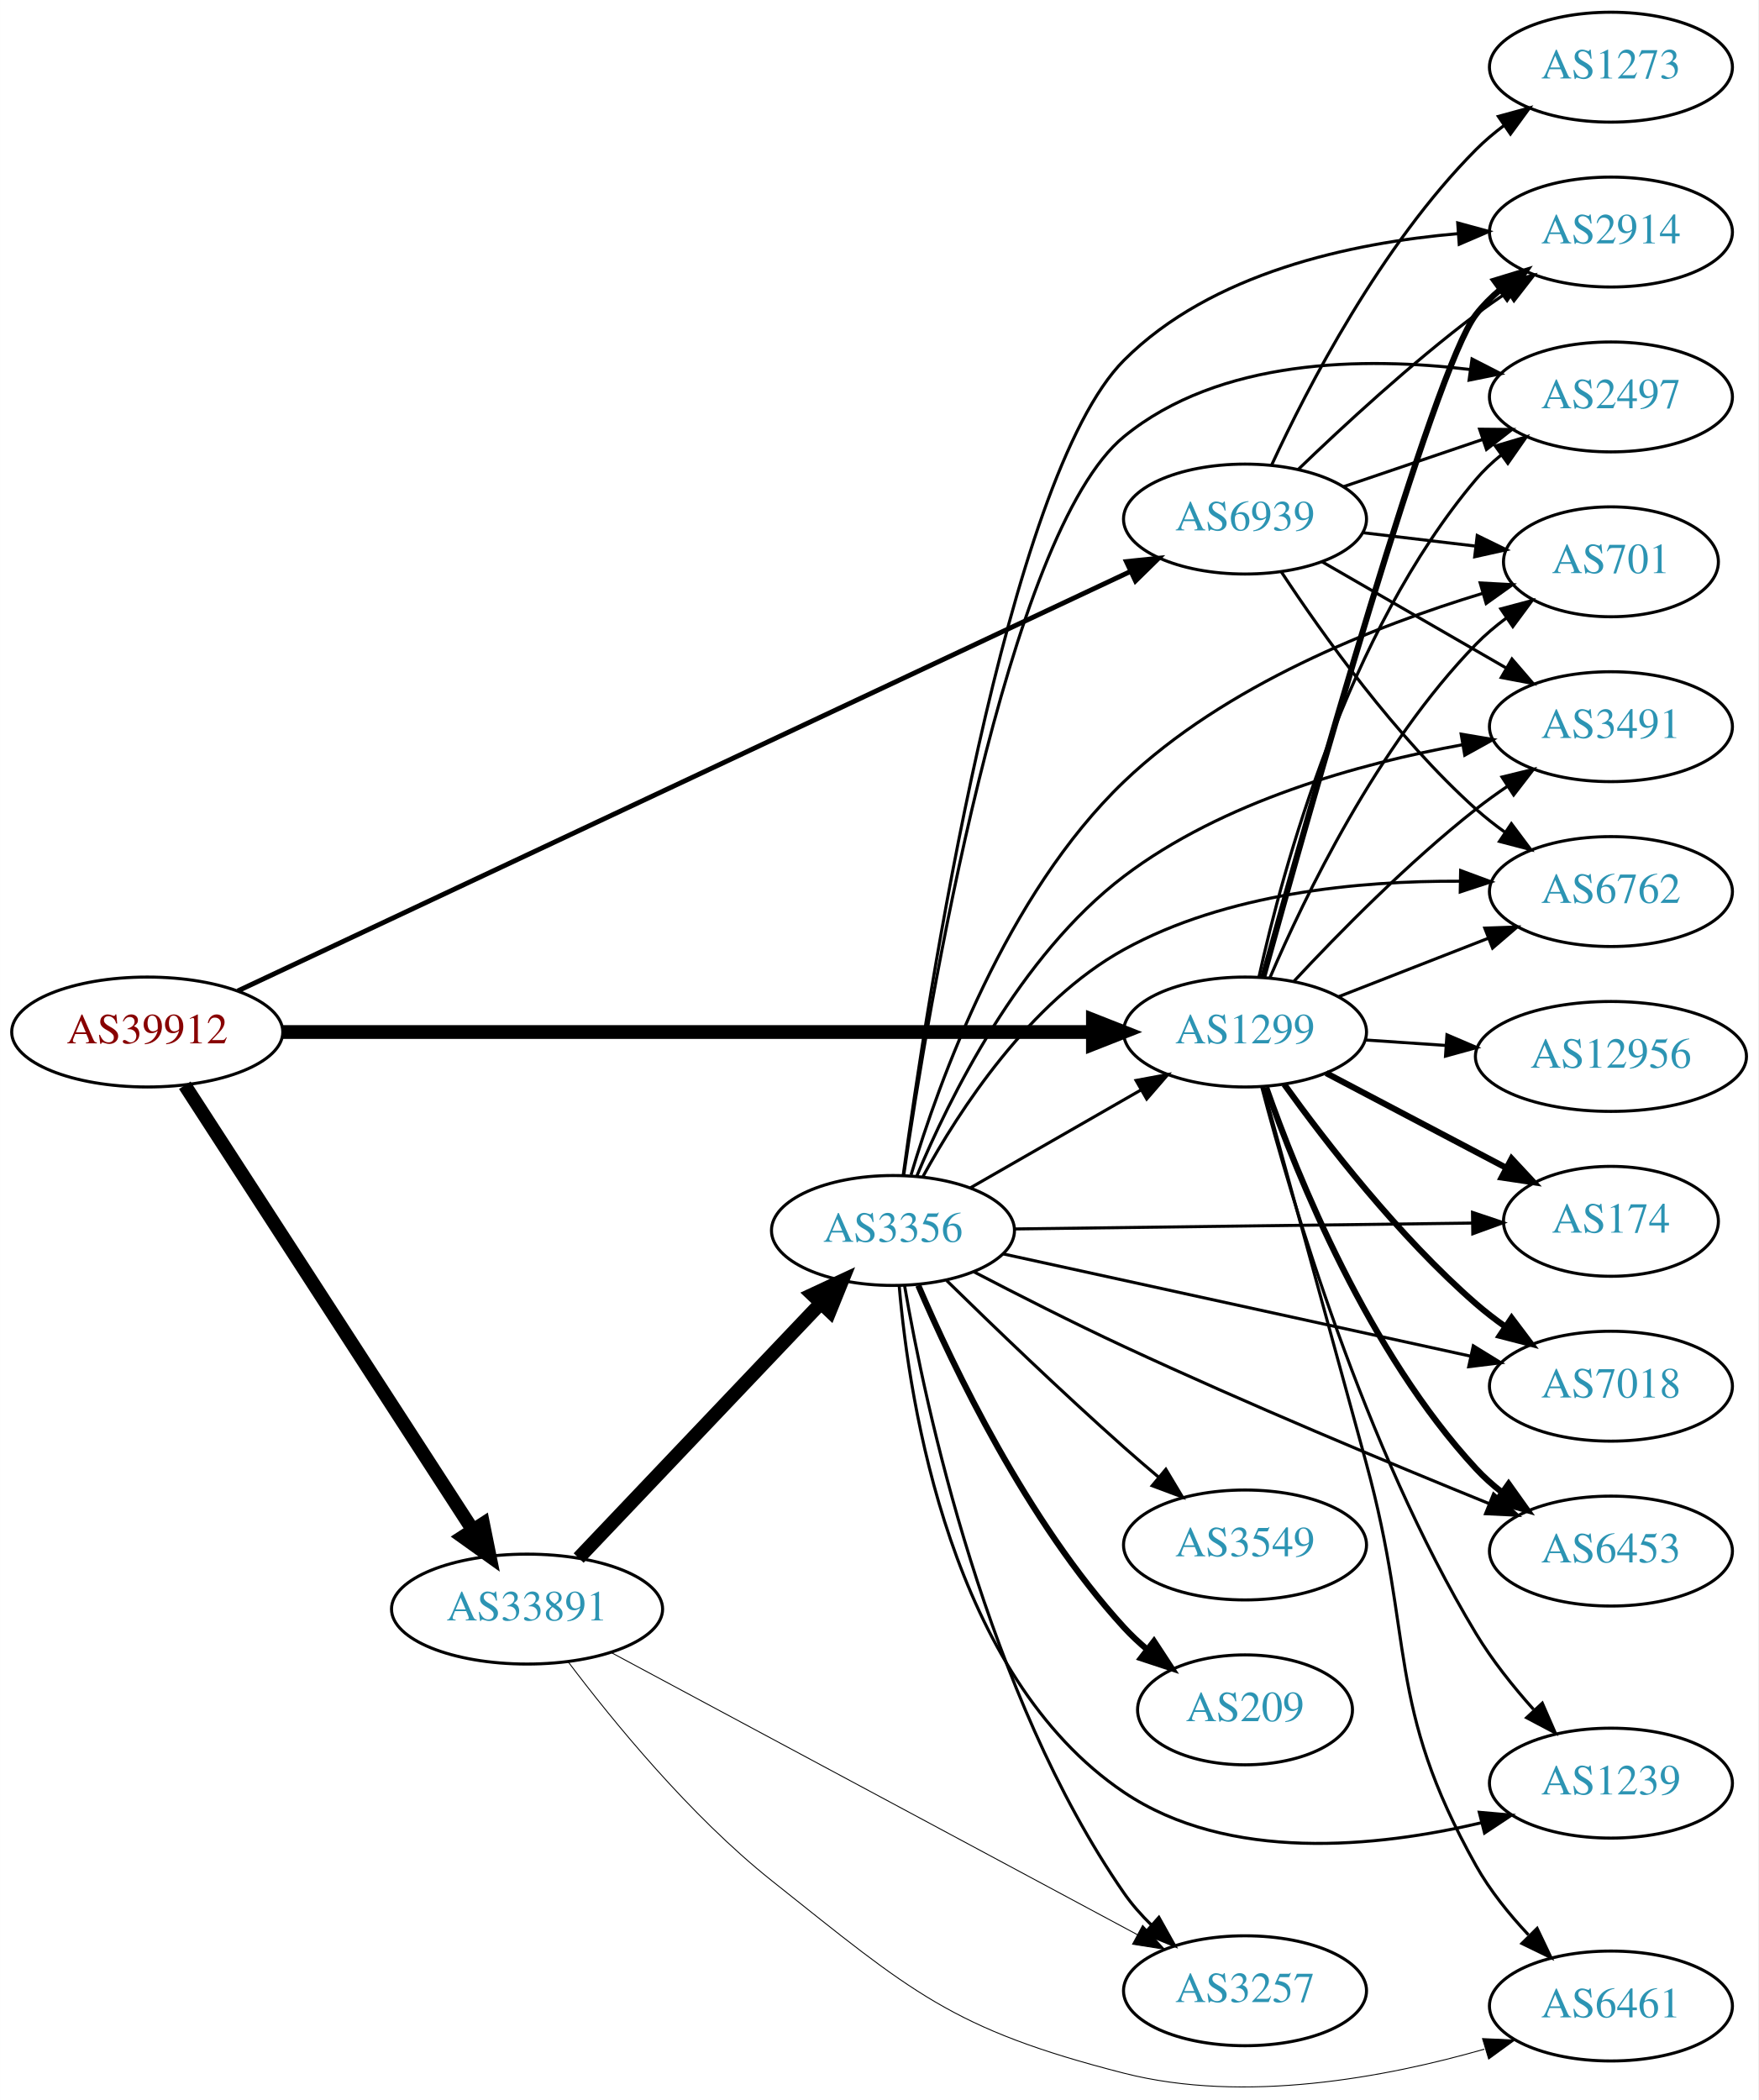
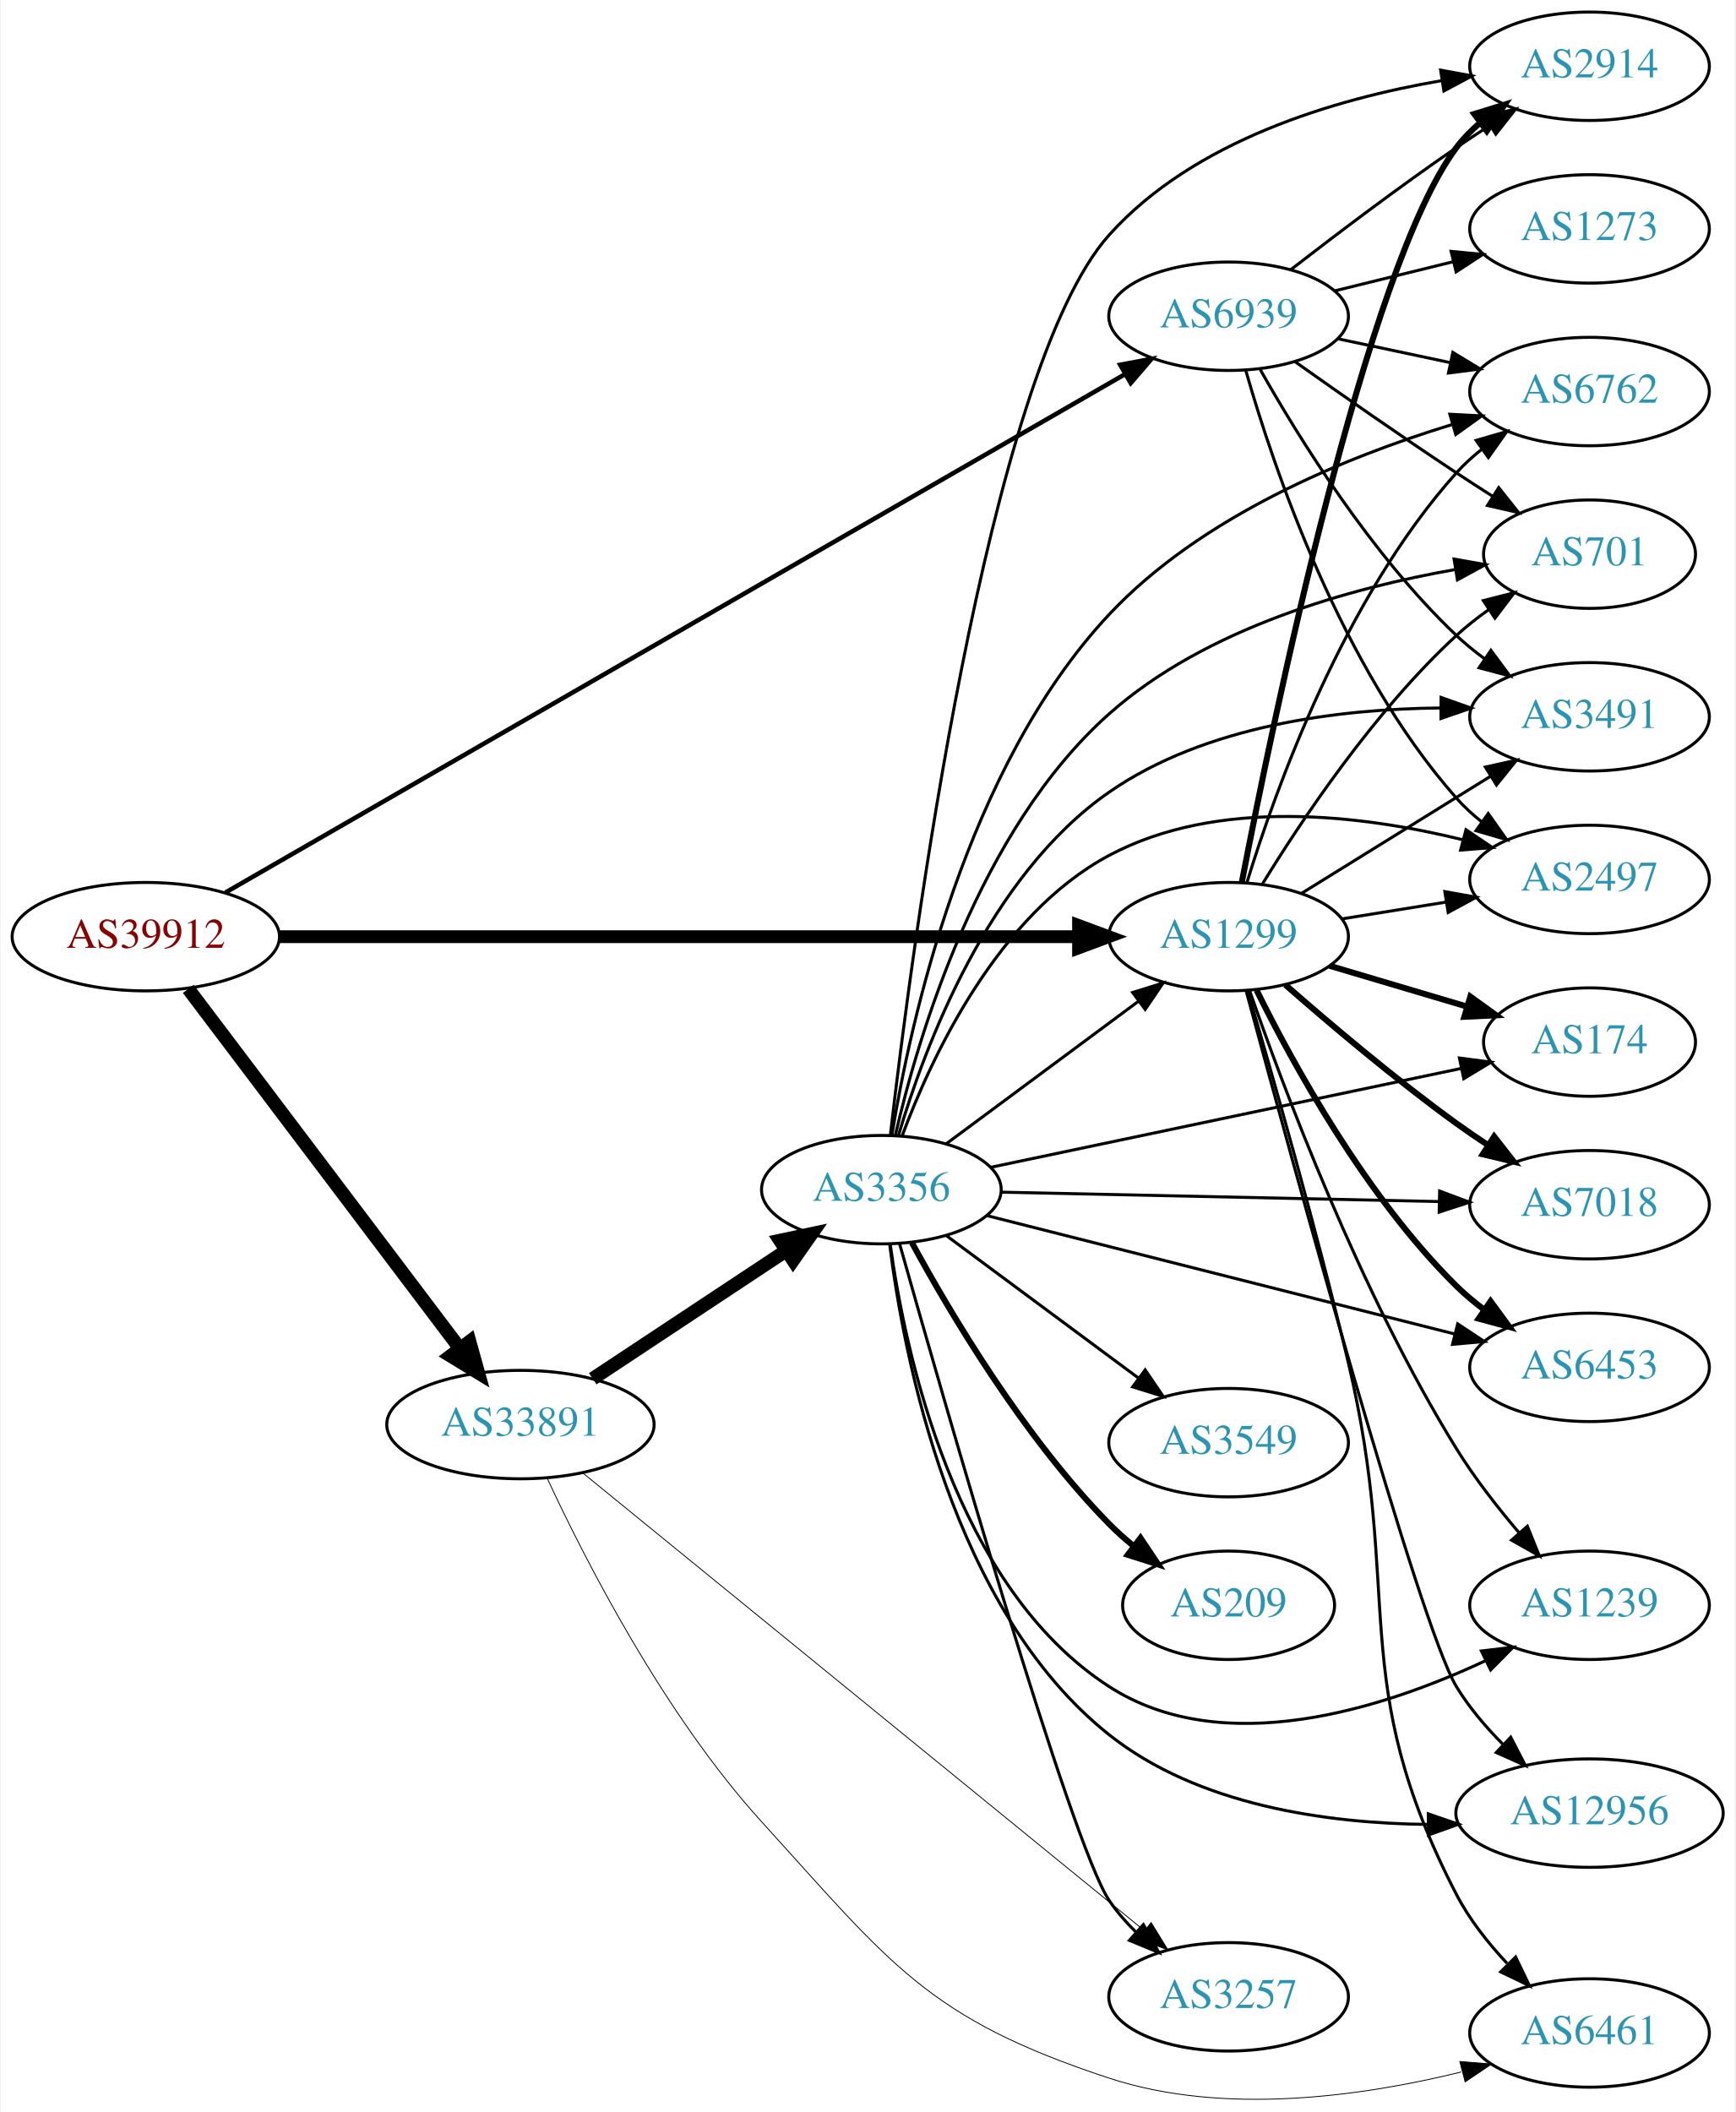
- <svg xmlns="http://www.w3.org/2000/svg" xmlns:xlink="http://www.w3.org/1999/xlink" width="576pt" height="688pt" viewBox="0.00 0.00 575.76 687.78">
-   <g id="graph0" class="graph" transform="scale(1 1) rotate(0) translate(4 683.784)">
-     <polygon fill="white" stroke="none" points="-4,4 -4,-683.784 571.762,-683.784 571.762,4 -4,4" />
+ <svg xmlns="http://www.w3.org/2000/svg" xmlns:xlink="http://www.w3.org/1999/xlink" width="576pt" height="701pt" viewBox="0.00 0.00 575.76 701.24">
+   <g id="graph0" class="graph" transform="scale(1 1) rotate(0) translate(4 697.244)">
+     <polygon fill="white" stroke="none" points="-4,4 -4,-697.244 571.762,-697.244 571.762,4 -4,4" />
    <g id="node1" class="node">
      <g id="a_node1">
        <a xlink:href="/asn/39912" xlink:title="AS39912 ~ oja.at GmbH [AT]">
-           <ellipse fill="#ffffff" stroke="black" cx="44.196" cy="-345.784" rx="44.393" ry="18" />
-           <text text-anchor="middle" x="44.196" y="-342.084" font-family="Times,serif" font-size="14.00" fill="#880000">AS39912</text>
+           <ellipse fill="#ffffff" stroke="black" cx="44.196" cy="-386.244" rx="44.393" ry="18" />
+           <text text-anchor="middle" x="44.196" y="-382.544" font-family="Times,serif" font-size="14.00" fill="#880000">AS39912</text>
        </a>
      </g>
    </g>
    <g id="node2" class="node">
      <g id="a_node2">
        <a xlink:href="/asn/1299" xlink:title="AS1299 ~ Telia Carrier [EU]">
-           <ellipse fill="#ffffff" stroke="black" cx="403.724" cy="-345.784" rx="39.794" ry="18" />
-           <text text-anchor="middle" x="403.724" y="-342.084" font-family="Times,serif" font-size="14.00" fill="#2c94b3">AS1299</text>
+           <ellipse fill="#ffffff" stroke="black" cx="403.724" cy="-386.244" rx="39.794" ry="18" />
+           <text text-anchor="middle" x="403.724" y="-382.544" font-family="Times,serif" font-size="14.00" fill="#2c94b3">AS1299</text>
        </a>
      </g>
    </g>
    <g id="edge1" class="edge">
-       <path fill="none" stroke="black" stroke-width="4.5" d="M88.679,-345.784C155.588,-345.784 283.391,-345.784 353.569,-345.784" />
-       <polygon fill="black" stroke="black" stroke-width="4.5" points="353.905,-349.722 363.905,-345.784 353.905,-341.847 353.905,-349.722" />
+       <path fill="none" stroke="black" stroke-width="4.25" d="M88.679,-386.244C155.588,-386.244 283.391,-386.244 353.569,-386.244" />
+       <polygon fill="black" stroke="black" stroke-width="4.25" points="353.905,-389.962 363.905,-386.244 353.905,-382.525 353.905,-389.962" />
    </g>
    <g id="node3" class="node">
      <g id="a_node3">
        <a xlink:href="/asn/33891" xlink:title="AS33891 ~ CORE-BACKBONE GMBH GLOBAL NETWORK [DE]">
-           <ellipse fill="#ffffff" stroke="black" cx="168.588" cy="-156.784" rx="44.393" ry="18" />
-           <text text-anchor="middle" x="168.588" y="-153.084" font-family="Times,serif" font-size="14.00" fill="#2c94b3">AS33891</text>
+           <ellipse fill="#ffffff" stroke="black" cx="168.588" cy="-224.244" rx="44.393" ry="18" />
+           <text text-anchor="middle" x="168.588" y="-220.544" font-family="Times,serif" font-size="14.00" fill="#2c94b3">AS33891</text>
        </a>
      </g>
    </g>
    <g id="edge2" class="edge">
-       <path fill="none" stroke="black" stroke-width="4.5" d="M56.491,-328.342C78.077,-295.009 125.293,-222.098 150.664,-182.919" />
-       <polygon fill="black" stroke="black" stroke-width="4.5" points="154.19,-184.718 156.321,-174.184 147.58,-180.437 154.19,-184.718" />
+       <path fill="none" stroke="black" stroke-width="4.5" d="M58.294,-368.907C79.919,-340.284 123.19,-283.01 148.312,-249.757" />
+       <polygon fill="black" stroke="black" stroke-width="4.5" points="151.698,-251.808 154.584,-241.456 145.415,-247.061 151.698,-251.808" />
    </g>
    <g id="node4" class="node">
      <g id="a_node4">
        <a xlink:href="/asn/6939" xlink:title="AS6939 ~ Hurricane Electric LLC [US]">
-           <ellipse fill="#ffffff" stroke="black" cx="403.724" cy="-513.784" rx="39.794" ry="18" />
-           <text text-anchor="middle" x="403.724" y="-510.084" font-family="Times,serif" font-size="14.00" fill="#2c94b3">AS6939</text>
+           <ellipse fill="#ffffff" stroke="black" cx="403.724" cy="-592.244" rx="39.794" ry="18" />
+           <text text-anchor="middle" x="403.724" y="-588.544" font-family="Times,serif" font-size="14.00" fill="#2c94b3">AS6939</text>
        </a>
      </g>
    </g>
    <g id="edge3" class="edge">
-       <path fill="none" stroke="black" stroke-width="1.588" d="M73.85,-359.248C138.393,-389.577 295.072,-463.199 366.344,-496.69" />
-       <polygon fill="black" stroke="black" stroke-width="1.588" points="364.872,-499.865 375.412,-500.95 367.849,-493.53 364.872,-499.865" />
+       <path fill="none" stroke="black" stroke-width="1.5" d="M70.622,-400.893C133.83,-437.313 298.088,-531.955 369.149,-572.899" />
+       <polygon fill="black" stroke="black" stroke-width="1.5" points="367.728,-576.119 378.14,-578.079 371.222,-570.054 367.728,-576.119" />
    </g>
    <g id="node5" class="node">
      <g id="a_node5">
-         <a xlink:href="/asn/174" xlink:title="AS174 ~ Cogent Communications [US]">
-           <ellipse fill="#ffffff" stroke="black" cx="523.566" cy="-283.784" rx="35.194" ry="18" />
-           <text text-anchor="middle" x="523.566" y="-280.084" font-family="Times,serif" font-size="14.00" fill="#2c94b3">AS174</text>
+         <a xlink:href="/asn/2914" xlink:title="AS2914 ~ NTT America, Inc. [US]">
+           <ellipse fill="#ffffff" stroke="black" cx="523.566" cy="-675.244" rx="39.794" ry="18" />
+           <text text-anchor="middle" x="523.566" y="-671.544" font-family="Times,serif" font-size="14.00" fill="#2c94b3">AS2914</text>
        </a>
      </g>
    </g>
    <g id="edge4" class="edge">
-       <path fill="none" stroke="black" stroke-width="2" d="M430.294,-332.331C447.551,-323.252 470.498,-311.178 489.192,-301.343" />
-       <polygon fill="black" stroke="black" stroke-width="2" points="491.034,-304.329 498.254,-296.575 487.775,-298.134 491.034,-304.329" />
+       <path fill="none" stroke="black" stroke-width="2" d="M408.124,-404.361C418.264,-456.958 449.449,-608.461 479.37,-648.244 481.629,-651.247 484.329,-653.998 487.261,-656.497" />
+       <polygon fill="black" stroke="black" stroke-width="2" points="485.296,-659.397 495.419,-662.523 489.455,-653.766 485.296,-659.397" />
    </g>
    <g id="node6" class="node">
      <g id="a_node6">
-         <a xlink:href="/asn/3491" xlink:title="AS3491 ~ PCCW Global, Inc. [US]">
-           <ellipse fill="#ffffff" stroke="black" cx="523.566" cy="-445.784" rx="39.794" ry="18" />
-           <text text-anchor="middle" x="523.566" y="-442.084" font-family="Times,serif" font-size="14.00" fill="#2c94b3">AS3491</text>
+         <a xlink:href="/asn/12956" xlink:title="AS12956 ~ TELXIUS [ES]">
+           <ellipse fill="#ffffff" stroke="black" cx="523.566" cy="-95.243" rx="44.393" ry="18" />
+           <text text-anchor="middle" x="523.566" y="-91.543" font-family="Times,serif" font-size="14.00" fill="#2c94b3">AS12956</text>
        </a>
      </g>
    </g>
    <g id="edge5" class="edge">
-       <path fill="none" stroke="black" d="M419.821,-362.496C434.287,-378.02 457.144,-401.303 479.37,-418.784 482.655,-421.367 486.198,-423.917 489.794,-426.357" />
-       <polygon fill="black" stroke="black" points="487.888,-429.293 498.178,-431.817 491.708,-423.427 487.888,-429.293" />
+       <path fill="none" stroke="black" d="M409.584,-368.137C424.116,-314.294 466.992,-157.645 479.37,-137.244 483.567,-130.327 489.17,-123.756 494.948,-117.953" />
+       <polygon fill="black" stroke="black" points="497.396,-120.455 502.266,-111.045 492.591,-115.364 497.396,-120.455" />
    </g>
    <g id="node7" class="node">
      <g id="a_node7">
-         <a xlink:href="/asn/2914" xlink:title="AS2914 ~ NTT America, Inc. [US]">
-           <ellipse fill="#ffffff" stroke="black" cx="523.566" cy="-607.784" rx="39.794" ry="18" />
-           <text text-anchor="middle" x="523.566" y="-604.084" font-family="Times,serif" font-size="14.00" fill="#2c94b3">AS2914</text>
+         <a xlink:href="/asn/6762" xlink:title="AS6762 ~ TELECOM ITALIA SPARKLE S.p.A. [IT]">
+           <ellipse fill="#ffffff" stroke="black" cx="523.566" cy="-567.244" rx="39.794" ry="18" />
+           <text text-anchor="middle" x="523.566" y="-563.544" font-family="Times,serif" font-size="14.00" fill="#2c94b3">AS6762</text>
        </a>
      </g>
    </g>
    <g id="edge6" class="edge">
-       <path fill="none" stroke="black" stroke-width="2" d="M409.651,-363.729C423.991,-415.569 465.561,-562.986 479.37,-580.784 481.674,-583.754 484.404,-586.481 487.354,-588.966" />
-       <polygon fill="black" stroke="black" stroke-width="2" points="485.406,-591.877 495.539,-594.972 489.548,-586.234 485.406,-591.877" />
+       <path fill="none" stroke="black" d="M409.826,-404.272C419.285,-435.112 442.048,-498.685 479.37,-540.244 481.882,-543.04 484.75,-545.652 487.787,-548.064" />
+       <polygon fill="black" stroke="black" points="485.914,-551.027 496.092,-553.97 489.971,-545.322 485.914,-551.027" />
    </g>
    <g id="node8" class="node">
      <g id="a_node8">
-         <a xlink:href="/asn/7018" xlink:title="AS7018 ~ AT&amp;T Services, Inc. [US]">
-           <ellipse fill="#ffffff" stroke="black" cx="523.566" cy="-229.784" rx="39.794" ry="18" />
-           <text text-anchor="middle" x="523.566" y="-226.084" font-family="Times,serif" font-size="14.00" fill="#2c94b3">AS7018</text>
+         <a xlink:href="/asn/3491" xlink:title="AS3491 ~ PCCW Global, Inc. [US]">
+           <ellipse fill="#ffffff" stroke="black" cx="523.566" cy="-459.244" rx="39.794" ry="18" />
+           <text text-anchor="middle" x="523.566" y="-455.544" font-family="Times,serif" font-size="14.00" fill="#2c94b3">AS3491</text>
        </a>
      </g>
    </g>
    <g id="edge7" class="edge">
-       <path fill="none" stroke="black" stroke-width="2" d="M416.548,-328.663C430.222,-309.652 454.109,-278.751 479.37,-256.784 482.363,-254.182 485.633,-251.663 488.99,-249.277" />
-       <polygon fill="black" stroke="black" stroke-width="2" points="491.039,-252.118 497.411,-243.653 487.151,-246.297 491.039,-252.118" />
+       <path fill="none" stroke="black" d="M428.006,-400.666C445.921,-411.764 470.878,-427.224 490.655,-439.475" />
+       <polygon fill="black" stroke="black" points="488.989,-442.56 499.333,-444.851 492.675,-436.609 488.989,-442.56" />
    </g>
    <g id="node9" class="node">
      <g id="a_node9">
-         <a xlink:href="/asn/6453" xlink:title="AS6453 ~ TATA COMMUNICATIONS (AMERICA) INC [US]">
-           <ellipse fill="#ffffff" stroke="black" cx="523.566" cy="-175.784" rx="39.794" ry="18" />
-           <text text-anchor="middle" x="523.566" y="-172.084" font-family="Times,serif" font-size="14.00" fill="#2c94b3">AS6453</text>
+         <a xlink:href="/asn/174" xlink:title="AS174 ~ Cogent Communications [US]">
+           <ellipse fill="#ffffff" stroke="black" cx="523.566" cy="-351.244" rx="35.194" ry="18" />
+           <text text-anchor="middle" x="523.566" y="-347.544" font-family="Times,serif" font-size="14.00" fill="#2c94b3">AS174</text>
        </a>
      </g>
    </g>
    <g id="edge8" class="edge">
-       <path fill="none" stroke="black" stroke-width="2" d="M410.644,-327.662C420.869,-298.557 444.183,-240.812 479.37,-202.784 481.923,-200.025 484.819,-197.438 487.873,-195.042" />
-       <polygon fill="black" stroke="black" stroke-width="2" points="490.054,-197.787 496.202,-189.158 486.015,-192.069 490.054,-197.787" />
+       <path fill="none" stroke="black" stroke-width="2" d="M437.237,-376.587C451.296,-372.411 467.885,-367.484 482.68,-363.09" />
+       <polygon fill="black" stroke="black" stroke-width="2" points="483.994,-366.351 492.583,-360.149 482.001,-359.641 483.994,-366.351" />
    </g>
    <g id="node10" class="node">
      <g id="a_node10">
-         <a xlink:href="/asn/2497" xlink:title="AS2497 ~ Internet Initiative Japan Inc. [JP]">
-           <ellipse fill="#ffffff" stroke="black" cx="523.566" cy="-553.784" rx="39.794" ry="18" />
-           <text text-anchor="middle" x="523.566" y="-550.084" font-family="Times,serif" font-size="14.00" fill="#2c94b3">AS2497</text>
+         <a xlink:href="/asn/7018" xlink:title="AS7018 ~ AT&amp;T Services, Inc. [US]">
+           <ellipse fill="#ffffff" stroke="black" cx="523.566" cy="-297.244" rx="39.794" ry="18" />
+           <text text-anchor="middle" x="523.566" y="-293.544" font-family="Times,serif" font-size="14.00" fill="#2c94b3">AS7018</text>
        </a>
      </g>
    </g>
    <g id="edge9" class="edge">
-       <path fill="none" stroke="black" d="M408.307,-363.899C415.993,-398.846 436.915,-476.549 479.37,-526.784 481.796,-529.655 484.607,-532.317 487.609,-534.759" />
-       <polygon fill="black" stroke="black" points="485.705,-537.702 495.864,-540.709 489.798,-532.023 485.705,-537.702" />
+       <path fill="none" stroke="black" stroke-width="2" d="M422.581,-370.249C437.372,-357.289 459.163,-338.849 479.37,-324.244 482.757,-321.796 486.365,-319.332 489.997,-316.941" />
+       <polygon fill="black" stroke="black" stroke-width="2" points="491.895,-319.881 498.424,-311.537 488.117,-313.989 491.895,-319.881" />
    </g>
    <g id="node11" class="node">
      <g id="a_node11">
-         <a xlink:href="/asn/6461" xlink:title="AS6461 ~ Zayo Bandwidth [US]">
-           <ellipse fill="#ffffff" stroke="black" cx="523.566" cy="-26.784" rx="39.794" ry="18" />
-           <text text-anchor="middle" x="523.566" y="-23.084" font-family="Times,serif" font-size="14.00" fill="#2c94b3">AS6461</text>
+         <a xlink:href="/asn/6453" xlink:title="AS6453 ~ TATA COMMUNICATIONS (AMERICA) INC [US]">
+           <ellipse fill="#ffffff" stroke="black" cx="523.566" cy="-243.244" rx="39.794" ry="18" />
+           <text text-anchor="middle" x="523.566" y="-239.544" font-family="Times,serif" font-size="14.00" fill="#2c94b3">AS6453</text>
        </a>
      </g>
    </g>
    <g id="edge10" class="edge">
-       <path fill="none" stroke="black" d="M409.612,-327.98C416.952,-301.235 431.254,-249.099 443.37,-204.784 459.407,-146.128 449.679,-125.852 479.37,-72.784 483.907,-64.675 490.179,-56.891 496.538,-50.105" />
-       <polygon fill="black" stroke="black" points="499.387,-52.203 503.945,-42.639 494.417,-47.273 499.387,-52.203" />
+       <path fill="none" stroke="black" stroke-width="2" d="M413.043,-368.428C425.066,-344.073 449.201,-300.019 479.37,-270.244 482.193,-267.458 485.352,-264.819 488.643,-262.362" />
+       <polygon fill="black" stroke="black" stroke-width="2" points="490.711,-265.189 496.98,-256.648 486.753,-259.415 490.711,-265.189" />
    </g>
    <g id="node12" class="node">
      <g id="a_node12">
-         <a xlink:href="/asn/6762" xlink:title="AS6762 ~ TELECOM ITALIA SPARKLE S.p.A. [IT]">
-           <ellipse fill="#ffffff" stroke="black" cx="523.566" cy="-391.784" rx="39.794" ry="18" />
-           <text text-anchor="middle" x="523.566" y="-388.084" font-family="Times,serif" font-size="14.00" fill="#2c94b3">AS6762</text>
+         <a xlink:href="/asn/2497" xlink:title="AS2497 ~ Internet Initiative Japan Inc. [JP]">
+           <ellipse fill="#ffffff" stroke="black" cx="523.566" cy="-405.244" rx="39.794" ry="18" />
+           <text text-anchor="middle" x="523.566" y="-401.544" font-family="Times,serif" font-size="14.00" fill="#2c94b3">AS2497</text>
        </a>
      </g>
    </g>
    <g id="edge11" class="edge">
-       <path fill="none" stroke="black" d="M434.46,-357.392C449.254,-363.167 467.332,-370.223 483.253,-376.438" />
-       <polygon fill="black" stroke="black" points="482.251,-379.804 492.839,-380.18 484.796,-373.283 482.251,-379.804" />
+       <path fill="none" stroke="black" d="M441.364,-392.151C452.338,-393.92 464.521,-395.885 476.042,-397.742" />
+       <polygon fill="black" stroke="black" points="475.519,-401.203 485.949,-399.34 476.633,-394.292 475.519,-401.203" />
    </g>
    <g id="node13" class="node">
      <g id="a_node13">
-         <a xlink:href="/asn/12956" xlink:title="AS12956 ~ TELXIUS [ES]">
-           <ellipse fill="#ffffff" stroke="black" cx="523.566" cy="-337.784" rx="44.393" ry="18" />
-           <text text-anchor="middle" x="523.566" y="-334.084" font-family="Times,serif" font-size="14.00" fill="#2c94b3">AS12956</text>
+         <a xlink:href="/asn/1239" xlink:title="AS1239 ~ Sprint [US]">
+           <ellipse fill="#ffffff" stroke="black" cx="523.566" cy="-164.244" rx="39.794" ry="18" />
+           <text text-anchor="middle" x="523.566" y="-160.544" font-family="Times,serif" font-size="14.00" fill="#2c94b3">AS1239</text>
        </a>
      </g>
    </g>
    <g id="edge12" class="edge">
-       <path fill="none" stroke="black" d="M442.984,-343.187C451.48,-342.61 460.633,-341.989 469.599,-341.38" />
-       <polygon fill="black" stroke="black" points="469.859,-344.87 479.599,-340.701 469.385,-337.886 469.859,-344.87" />
+       <path fill="none" stroke="black" d="M410.718,-368.309C421.787,-336.391 447.263,-268.207 479.37,-216.244 485.354,-206.559 493.005,-196.748 500.201,-188.296" />
+       <polygon fill="black" stroke="black" points="502.934,-190.487 506.891,-180.659 497.669,-185.875 502.934,-190.487" />
    </g>
    <g id="node14" class="node">
      <g id="a_node14">
-         <a xlink:href="/asn/1239" xlink:title="AS1239 ~ Sprint [US]">
-           <ellipse fill="#ffffff" stroke="black" cx="523.566" cy="-99.784" rx="39.794" ry="18" />
-           <text text-anchor="middle" x="523.566" y="-96.084" font-family="Times,serif" font-size="14.00" fill="#2c94b3">AS1239</text>
+         <a xlink:href="/asn/701" xlink:title="AS701 ~ UUNET [US]">
+           <ellipse fill="#ffffff" stroke="black" cx="523.566" cy="-513.244" rx="35.194" ry="18" />
+           <text text-anchor="middle" x="523.566" y="-509.544" font-family="Times,serif" font-size="14.00" fill="#2c94b3">AS701</text>
        </a>
      </g>
    </g>
    <g id="edge13" class="edge">
-       <path fill="none" stroke="black" d="M409.221,-327.688C418.639,-291.775 442.652,-209.712 479.37,-148.784 484.615,-140.082 491.479,-131.469 498.187,-123.949" />
-       <polygon fill="black" stroke="black" points="501.082,-125.975 505.321,-116.265 495.952,-121.212 501.082,-125.975" />
+       <path fill="none" stroke="black" d="M414.933,-403.697C427.965,-424.963 452.115,-461.152 479.37,-486.244 482.68,-489.291 486.381,-492.193 490.186,-494.888" />
+       <polygon fill="black" stroke="black" points="488.299,-497.837 498.571,-500.432 492.159,-491.997 488.299,-497.837" />
    </g>
    <g id="node15" class="node">
      <g id="a_node15">
-         <a xlink:href="/asn/701" xlink:title="AS701 ~ UUNET [US]">
-           <ellipse fill="#ffffff" stroke="black" cx="523.566" cy="-499.784" rx="35.194" ry="18" />
-           <text text-anchor="middle" x="523.566" y="-496.084" font-family="Times,serif" font-size="14.00" fill="#2c94b3">AS701</text>
+         <a xlink:href="/asn/6461" xlink:title="AS6461 ~ Zayo Bandwidth [US]">
+           <ellipse fill="#ffffff" stroke="black" cx="523.566" cy="-22.244" rx="39.794" ry="18" />
+           <text text-anchor="middle" x="523.566" y="-18.544" font-family="Times,serif" font-size="14.00" fill="#2c94b3">AS6461</text>
        </a>
      </g>
    </g>
    <g id="edge14" class="edge">
-       <path fill="none" stroke="black" d="M411.878,-363.556C423.139,-389.859 447.087,-439.608 479.37,-472.784 482.354,-475.85 485.752,-478.722 489.302,-481.362" />
-       <polygon fill="black" stroke="black" points="487.497,-484.367 497.737,-487.089 491.429,-478.576 487.497,-484.367" />
+       <path fill="none" stroke="black" d="M410.118,-368.092C417.972,-341.339 432.773,-289.685 443.37,-245.244 461.991,-167.156 442.491,-139.548 479.37,-68.243 483.639,-59.991 489.82,-52.157 496.178,-45.371" />
+       <polygon fill="black" stroke="black" points="499.027,-47.471 503.62,-37.923 494.076,-42.524 499.027,-47.471" />
    </g>
    <g id="edge17" class="edge">
-       <path fill="none" stroke="black" stroke-width="0.3" d="M182.107,-139.442C196.59,-120.232 221.912,-89.155 248.784,-67.784 294.486,-31.438 307.501,-19.233 364.077,-4.784 403.543,5.295 449.795,-3.389 482.111,-12.65" />
-       <polygon fill="black" stroke="black" stroke-width="0.3" points="481.503,-16.122 492.087,-15.653 483.521,-9.419 481.503,-16.122" />
+       <path fill="none" stroke="black" stroke-width="0.281" d="M177.412,-206.552C189.838,-179.765 216.061,-128.229 248.784,-92.243 291.614,-45.143 303.6,-27.127 364.077,-7.244 402.339,5.336 448.398,-1.267 480.978,-9.289" />
+       <polygon fill="black" stroke="black" stroke-width="0.281" points="480.495,-12.781 491.055,-11.921 482.264,-6.008 480.495,-12.781" />
    </g>
    <g id="node16" class="node">
      <g id="a_node16">
        <a xlink:href="/asn/3356" xlink:title="AS3356 ~ Level 3 Parent, LLC [US]">
-           <ellipse fill="#ffffff" stroke="black" cx="288.431" cy="-280.784" rx="39.794" ry="18" />
-           <text text-anchor="middle" x="288.431" y="-277.084" font-family="Times,serif" font-size="14.00" fill="#2c94b3">AS3356</text>
+           <ellipse fill="#ffffff" stroke="black" cx="288.431" cy="-302.244" rx="39.794" ry="18" />
+           <text text-anchor="middle" x="288.431" y="-298.544" font-family="Times,serif" font-size="14.00" fill="#2c94b3">AS3356</text>
        </a>
      </g>
    </g>
    <g id="edge15" class="edge">
-       <path fill="none" stroke="black" stroke-width="4.5" d="M185.481,-173.507C205.889,-194.982 241.44,-232.39 264.703,-256.869" />
-       <polygon fill="black" stroke="black" stroke-width="4.5" points="262.047,-259.79 271.79,-264.326 267.755,-254.365 262.047,-259.79" />
+       <path fill="none" stroke="black" stroke-width="4.5" d="M192.589,-239.468C210.91,-251.594 236.724,-268.68 256.795,-281.966" />
+       <polygon fill="black" stroke="black" stroke-width="4.5" points="254.774,-285.35 265.286,-287.586 259.121,-278.783 254.774,-285.35" />
    </g>
    <g id="node17" class="node">
      <g id="a_node17">
        <a xlink:href="/asn/3257" xlink:title="AS3257 ~ GTT [DE]">
-           <ellipse fill="#ffffff" stroke="black" cx="403.724" cy="-31.784" rx="39.794" ry="18" />
-           <text text-anchor="middle" x="403.724" y="-28.084" font-family="Times,serif" font-size="14.00" fill="#2c94b3">AS3257</text>
+           <ellipse fill="#ffffff" stroke="black" cx="403.724" cy="-34.243" rx="39.794" ry="18" />
+           <text text-anchor="middle" x="403.724" y="-30.544" font-family="Times,serif" font-size="14.00" fill="#2c94b3">AS3257</text>
        </a>
      </g>
    </g>
    <g id="edge16" class="edge">
-       <path fill="none" stroke="black" stroke-width="0.3" d="M196.332,-142.445C238.829,-119.66 321.74,-75.205 368.506,-50.131" />
-       <polygon fill="black" stroke="black" stroke-width="0.3" points="370.195,-53.196 377.355,-45.386 366.888,-47.027 370.195,-53.196" />
-     </g>
-     <g id="edge36" class="edge">
-       <path fill="none" stroke="black" d="M428.855,-499.859C446.294,-489.796 470.068,-476.078 489.306,-464.976" />
-       <polygon fill="black" stroke="black" points="491.15,-467.954 498.062,-459.924 487.651,-461.891 491.15,-467.954" />
-     </g>
-     <g id="edge31" class="edge">
-       <path fill="none" stroke="black" d="M421.201,-530.093C435.869,-544.233 458.219,-564.87 479.37,-580.784 482.709,-583.296 486.287,-585.801 489.902,-588.216" />
-       <polygon fill="black" stroke="black" points="488.01,-591.16 498.309,-593.646 491.808,-585.28 488.01,-591.16" />
+       <path fill="none" stroke="black" stroke-width="0.281" d="M189.465,-208.044C231.224,-174.012 328.119,-95.044 375.564,-56.378" />
+       <polygon fill="black" stroke="black" stroke-width="0.281" points="378.012,-58.898 383.552,-49.868 373.59,-53.472 378.012,-58.898" />
    </g>
    <g id="edge33" class="edge">
-       <path fill="none" stroke="black" d="M435.994,-524.398C449.978,-529.145 466.648,-534.803 481.61,-539.882" />
-       <polygon fill="black" stroke="black" points="480.556,-543.22 491.15,-543.12 482.806,-536.592 480.556,-543.22" />
+       <path fill="none" stroke="black" d="M424.349,-607.685C439.212,-619.203 460.264,-635.141 479.37,-648.244 482.898,-650.663 486.636,-653.132 490.377,-655.546" />
+       <polygon fill="black" stroke="black" points="488.698,-658.626 499.017,-661.028 492.449,-652.716 488.698,-658.626" />
+     </g>
+     <g id="edge37" class="edge">
+       <path fill="none" stroke="black" d="M440.08,-584.743C451.733,-582.271 464.857,-579.486 477.152,-576.878" />
+       <polygon fill="black" stroke="black" points="478.179,-580.238 487.235,-574.739 476.726,-573.391 478.179,-580.238" />
+     </g>
+     <g id="edge32" class="edge">
+       <path fill="none" stroke="black" d="M414.258,-574.483C426.943,-552.009 451.091,-513.011 479.37,-486.244 482.25,-483.517 485.447,-480.918 488.761,-478.484" />
+       <polygon fill="black" stroke="black" points="490.823,-481.314 497.126,-472.798 486.888,-475.525 490.823,-481.314" />
+     </g>
+     <g id="edge34" class="edge">
+       <path fill="none" stroke="black" d="M409.426,-574.27C418.471,-542.516 440.88,-475.746 479.37,-432.244 481.861,-429.429 484.715,-426.804 487.743,-424.384" />
+       <polygon fill="black" stroke="black" points="489.929,-427.125 496.037,-418.468 485.863,-421.426 489.929,-427.125" />
    </g>
    <g id="edge35" class="edge">
-       <path fill="none" stroke="black" d="M415.589,-496.532C428.912,-476.284 452.996,-442.469 479.37,-418.784 482.321,-416.134 485.563,-413.584 488.905,-411.181" />
-       <polygon fill="black" stroke="black" points="490.959,-414.017 497.305,-405.533 487.053,-408.208 490.959,-414.017" />
-     </g>
-     <g id="edge32" class="edge">
-       <path fill="none" stroke="black" d="M442.334,-509.316C454.004,-507.929 466.963,-506.39 479.002,-504.96" />
-       <polygon fill="black" stroke="black" points="479.772,-508.393 489.29,-503.737 478.946,-501.442 479.772,-508.393" />
+       <path fill="none" stroke="black" d="M425.767,-577.167C440.617,-566.631 461.05,-552.34 479.37,-540.244 483.21,-537.708 487.274,-535.088 491.311,-532.522" />
+       <polygon fill="black" stroke="black" points="493.413,-535.335 500.012,-527.047 489.684,-529.411 493.413,-535.335" />
    </g>
    <g id="node20" class="node">
      <g id="a_node20">
        <a xlink:href="/asn/1273" xlink:title="AS1273 ~ Vodafone Group PLC [EU]">
-           <ellipse fill="#ffffff" stroke="black" cx="523.566" cy="-661.784" rx="39.794" ry="18" />
-           <text text-anchor="middle" x="523.566" y="-658.084" font-family="Times,serif" font-size="14.00" fill="#2c94b3">AS1273</text>
-         </a>
-       </g>
-     </g>
-     <g id="edge34" class="edge">
-       <path fill="none" stroke="black" d="M412.467,-531.535C424.137,-556.777 448.221,-603.451 479.37,-634.784 482.166,-637.597 485.308,-640.252 488.589,-642.72" />
-       <polygon fill="black" stroke="black" points="486.691,-645.662 496.913,-648.448 490.659,-639.895 486.691,-645.662" />
+           <ellipse fill="#ffffff" stroke="black" cx="523.566" cy="-621.244" rx="39.794" ry="18" />
+           <text text-anchor="middle" x="523.566" y="-617.544" font-family="Times,serif" font-size="14.00" fill="#2c94b3">AS1273</text>
+         </a>
+       </g>
+     </g>
+     <g id="edge36" class="edge">
+       <path fill="none" stroke="black" d="M438.809,-600.632C451.159,-603.671 465.291,-607.149 478.385,-610.371" />
+       <polygon fill="black" stroke="black" points="477.603,-613.783 488.15,-612.774 479.276,-606.986 477.603,-613.783" />
+     </g>
+     <g id="edge30" class="edge">
+       <path fill="none" stroke="black" d="M309.947,-317.455C327.802,-330.693 353.875,-350.025 373.837,-364.826" />
+       <polygon fill="black" stroke="black" points="371.86,-367.717 381.977,-370.861 376.029,-362.094 371.86,-367.717" />
+     </g>
+     <g id="edge23" class="edge">
+       <path fill="none" stroke="black" d="M291.438,-320.551C298.426,-381.16 323.49,-574 364.077,-619.244 392.19,-650.58 438.946,-664.382 474.408,-670.461" />
+       <polygon fill="black" stroke="black" points="474.13,-673.96 484.55,-672.045 475.21,-667.044 474.13,-673.96" />
+     </g>
+     <g id="edge27" class="edge">
+       <path fill="none" stroke="black" d="M291.177,-284.187C295.783,-247.192 311.77,-162.779 364.077,-121.244 393.662,-97.751 436.323,-91.842 469.934,-91.486" />
+       <polygon fill="black" stroke="black" points="470.031,-94.986 480.049,-91.54 470.068,-87.986 470.031,-94.986" />
+     </g>
+     <g id="edge26" class="edge">
+       <path fill="none" stroke="black" d="M291.944,-320.413C297.947,-357.423 316.346,-442.342 364.077,-493.244 394.704,-525.905 442.627,-545.491 477.762,-556.229" />
+       <polygon fill="black" stroke="black" points="477.184,-559.706 487.764,-559.154 479.149,-552.987 477.184,-559.706" />
+     </g>
+     <g id="edge28" class="edge">
+       <path fill="none" stroke="black" d="M294.096,-320.196C302.665,-349.302 323.836,-406.34 364.077,-434.244 396.128,-456.468 440.53,-461.86 474.184,-462.184" />
+       <polygon fill="black" stroke="black" points="474.275,-465.684 484.258,-462.135 474.241,-458.684 474.275,-465.684" />
+     </g>
+     <g id="edge25" class="edge">
+       <path fill="none" stroke="black" d="M324.586,-309.632C366.48,-318.438 436.396,-333.132 480.949,-342.497" />
+       <polygon fill="black" stroke="black" points="480.368,-345.951 490.874,-344.582 481.808,-339.1 480.368,-345.951" />
    </g>
    <g id="edge19" class="edge">
-       <path fill="none" stroke="black" d="M313.735,-294.728C330.013,-304.067 351.649,-316.481 369.511,-326.729" />
-       <polygon fill="black" stroke="black" points="368.044,-329.922 378.46,-331.863 371.528,-323.851 368.044,-329.922" />
-     </g>
-     <g id="edge28" class="edge">
-       <path fill="none" stroke="black" d="M328.19,-281.283C369.458,-281.814 434.669,-282.653 478.023,-283.211" />
-       <polygon fill="black" stroke="black" points="478.231,-286.714 488.276,-283.343 478.321,-279.714 478.231,-286.714" />
-     </g>
-     <g id="edge23" class="edge">
-       <path fill="none" stroke="black" d="M296.184,-298.492C306.789,-323.958 329.745,-370.716 364.077,-396.784 396.401,-421.328 441.164,-433.698 474.876,-439.86" />
-       <polygon fill="black" stroke="black" points="474.512,-443.348 484.958,-441.58 475.689,-436.448 474.512,-443.348" />
-     </g>
-     <g id="edge27" class="edge">
-       <path fill="none" stroke="black" d="M291.786,-298.941C299.48,-355.527 325.615,-527.21 364.077,-565.784 392.706,-594.496 438.542,-604.259 473.575,-607.272" />
-       <polygon fill="black" stroke="black" points="473.385,-610.767 483.606,-607.978 473.877,-603.784 473.385,-610.767" />
-     </g>
-     <g id="edge26" class="edge">
-       <path fill="none" stroke="black" d="M324.586,-273.094C365.418,-264.161 432.869,-249.406 477.513,-239.64" />
-       <polygon fill="black" stroke="black" points="478.486,-243.01 487.507,-237.454 476.99,-236.172 478.486,-243.01" />
+       <path fill="none" stroke="black" d="M328.19,-301.412C368.106,-300.556 430.425,-299.22 473.696,-298.292" />
+       <polygon fill="black" stroke="black" points="473.792,-301.79 483.714,-298.077 473.642,-294.792 473.792,-301.79" />
+     </g>
+     <g id="edge20" class="edge">
+       <path fill="none" stroke="black" d="M323.331,-293.664C364.424,-283.265 433.756,-265.719 478.836,-254.31" />
+       <polygon fill="black" stroke="black" points="479.79,-257.679 488.625,-251.833 478.072,-250.893 479.79,-257.679" />
    </g>
    <g id="edge29" class="edge">
-       <path fill="none" stroke="black" d="M314.776,-267.318C329.121,-259.839 347.464,-250.512 364.077,-242.784 404.334,-224.057 451.267,-204.492 483.556,-191.374" />
-       <polygon fill="black" stroke="black" points="485.126,-194.514 493.082,-187.518 482.5,-188.025 485.126,-194.514" />
+       <path fill="none" stroke="black" d="M295.345,-320.155C305.024,-346.178 326.977,-393.484 364.077,-413.244 400.218,-432.492 447.814,-426.694 481.383,-418.444" />
+       <polygon fill="black" stroke="black" points="482.542,-421.758 491.323,-415.83 480.762,-414.989 482.542,-421.758" />
    </g>
    <g id="edge24" class="edge">
-       <path fill="none" stroke="black" d="M291.931,-298.768C299.773,-352.375 325.666,-509.305 364.077,-540.784 395.367,-566.427 442.765,-566.973 477.577,-562.752" />
-       <polygon fill="black" stroke="black" points="478.064,-566.218 487.491,-561.382 477.106,-559.284 478.064,-566.218" />
-     </g>
-     <g id="edge25" class="edge">
-       <path fill="none" stroke="black" d="M298.262,-298.479C310.054,-320.037 333.103,-355.692 364.077,-372.784 397.575,-391.269 441.037,-395.342 473.973,-395.172" />
-       <polygon fill="black" stroke="black" points="474.338,-398.666 484.271,-394.98 474.208,-391.667 474.338,-398.666" />
-     </g>
-     <g id="edge21" class="edge">
-       <path fill="none" stroke="black" d="M290.471,-262.601C293.77,-224.131 307.463,-134.912 364.077,-96.784 398.357,-73.698 446.959,-78.73 481.282,-86.835" />
-       <polygon fill="black" stroke="black" points="480.448,-90.234 491.002,-89.301 482.17,-83.449 480.448,-90.234" />
-     </g>
-     <g id="edge30" class="edge">
-       <path fill="none" stroke="black" d="M294.35,-298.997C303.406,-329.393 325.416,-390.768 364.077,-427.784 397.157,-459.457 446.61,-478.862 481.46,-489.424" />
-       <polygon fill="black" stroke="black" points="480.744,-492.861 491.324,-492.297 482.701,-486.14 480.744,-492.861" />
+       <path fill="none" stroke="black" d="M291.351,-284.265C296.215,-248.819 312.559,-170.482 364.077,-137.244 401.916,-112.831 455.008,-129.911 489.099,-145.882" />
+       <polygon fill="black" stroke="black" points="487.661,-149.075 498.183,-150.322 490.735,-142.786 487.661,-149.075" />
+     </g>
+     <g id="edge31" class="edge">
+       <path fill="none" stroke="black" d="M293.044,-320.188C300.521,-352.755 320.747,-421.771 364.077,-460.244 396.264,-488.821 444.372,-502.076 479.138,-508.17" />
+       <polygon fill="black" stroke="black" points="478.584,-511.626 489.016,-509.773 479.706,-504.716 478.584,-511.626" />
    </g>
    <g id="edge22" class="edge">
-       <path fill="none" stroke="black" d="M292.227,-262.702C298.984,-223.466 319.081,-128.818 364.077,-63.784 366.656,-60.057 369.783,-56.523 373.129,-53.257" />
-       <polygon fill="black" stroke="black" points="375.514,-55.82 380.675,-46.567 370.871,-50.582 375.514,-55.82" />
+       <path fill="none" stroke="black" d="M294.469,-284.306C309.116,-232.475 351.443,-85 364.077,-66.243 366.609,-62.484 369.709,-58.931 373.04,-55.656" />
+       <polygon fill="black" stroke="black" points="375.426,-58.218 380.573,-48.957 370.775,-52.987 375.426,-58.218" />
    </g>
    <g id="node18" class="node">
      <g id="a_node18">
        <a xlink:href="/asn/3549" xlink:title="AS3549 ~ Level 3 Parent, LLC [US]">
-           <ellipse fill="#ffffff" stroke="black" cx="403.724" cy="-177.784" rx="39.794" ry="18" />
-           <text text-anchor="middle" x="403.724" y="-174.084" font-family="Times,serif" font-size="14.00" fill="#2c94b3">AS3549</text>
+           <ellipse fill="#ffffff" stroke="black" cx="403.724" cy="-218.244" rx="39.794" ry="18" />
+           <text text-anchor="middle" x="403.724" y="-214.544" font-family="Times,serif" font-size="14.00" fill="#2c94b3">AS3549</text>
        </a>
      </g>
    </g>
    <g id="edge18" class="edge">
-       <path fill="none" stroke="black" d="M306.02,-264.375C320.946,-249.763 343.613,-227.951 364.077,-209.784 367.713,-206.556 371.601,-203.215 375.457,-199.963" />
-       <polygon fill="black" stroke="black" points="377.797,-202.569 383.239,-193.479 373.316,-197.191 377.797,-202.569" />
+       <path fill="none" stroke="black" d="M309.947,-287.032C327.802,-273.794 353.875,-254.462 373.837,-239.661" />
+       <polygon fill="black" stroke="black" points="376.029,-242.393 381.977,-233.626 371.86,-236.77 376.029,-242.393" />
    </g>
    <g id="node19" class="node">
      <g id="a_node19">
        <a xlink:href="/asn/209" xlink:title="AS209 ~ CenturyLink Communications, LLC [US]">
-           <ellipse fill="#ffffff" stroke="black" cx="403.724" cy="-123.784" rx="35.194" ry="18" />
-           <text text-anchor="middle" x="403.724" y="-120.084" font-family="Times,serif" font-size="14.00" fill="#2c94b3">AS209</text>
-         </a>
-       </g>
-     </g>
-     <g id="edge20" class="edge">
-       <path fill="none" stroke="black" stroke-width="2" d="M296.709,-262.796C308.128,-236.132 332.276,-185.535 364.077,-150.784 366.414,-148.231 369.032,-145.785 371.777,-143.48" />
-       <polygon fill="black" stroke="black" stroke-width="2" points="373.912,-146.253 379.712,-137.386 369.649,-140.701 373.912,-146.253" />
+           <ellipse fill="#ffffff" stroke="black" cx="403.724" cy="-164.244" rx="35.194" ry="18" />
+           <text text-anchor="middle" x="403.724" y="-160.544" font-family="Times,serif" font-size="14.00" fill="#2c94b3">AS209</text>
+         </a>
+       </g>
+     </g>
+     <g id="edge21" class="edge">
+       <path fill="none" stroke="black" stroke-width="2" d="M298.567,-284.645C311.172,-261.46 335.597,-220.235 364.077,-191.244 366.562,-188.715 369.312,-186.269 372.166,-183.95" />
+       <polygon fill="black" stroke="black" stroke-width="2" points="374.468,-186.598 380.354,-177.788 370.259,-181.004 374.468,-186.598" />
    </g>
  </g>
</svg>
